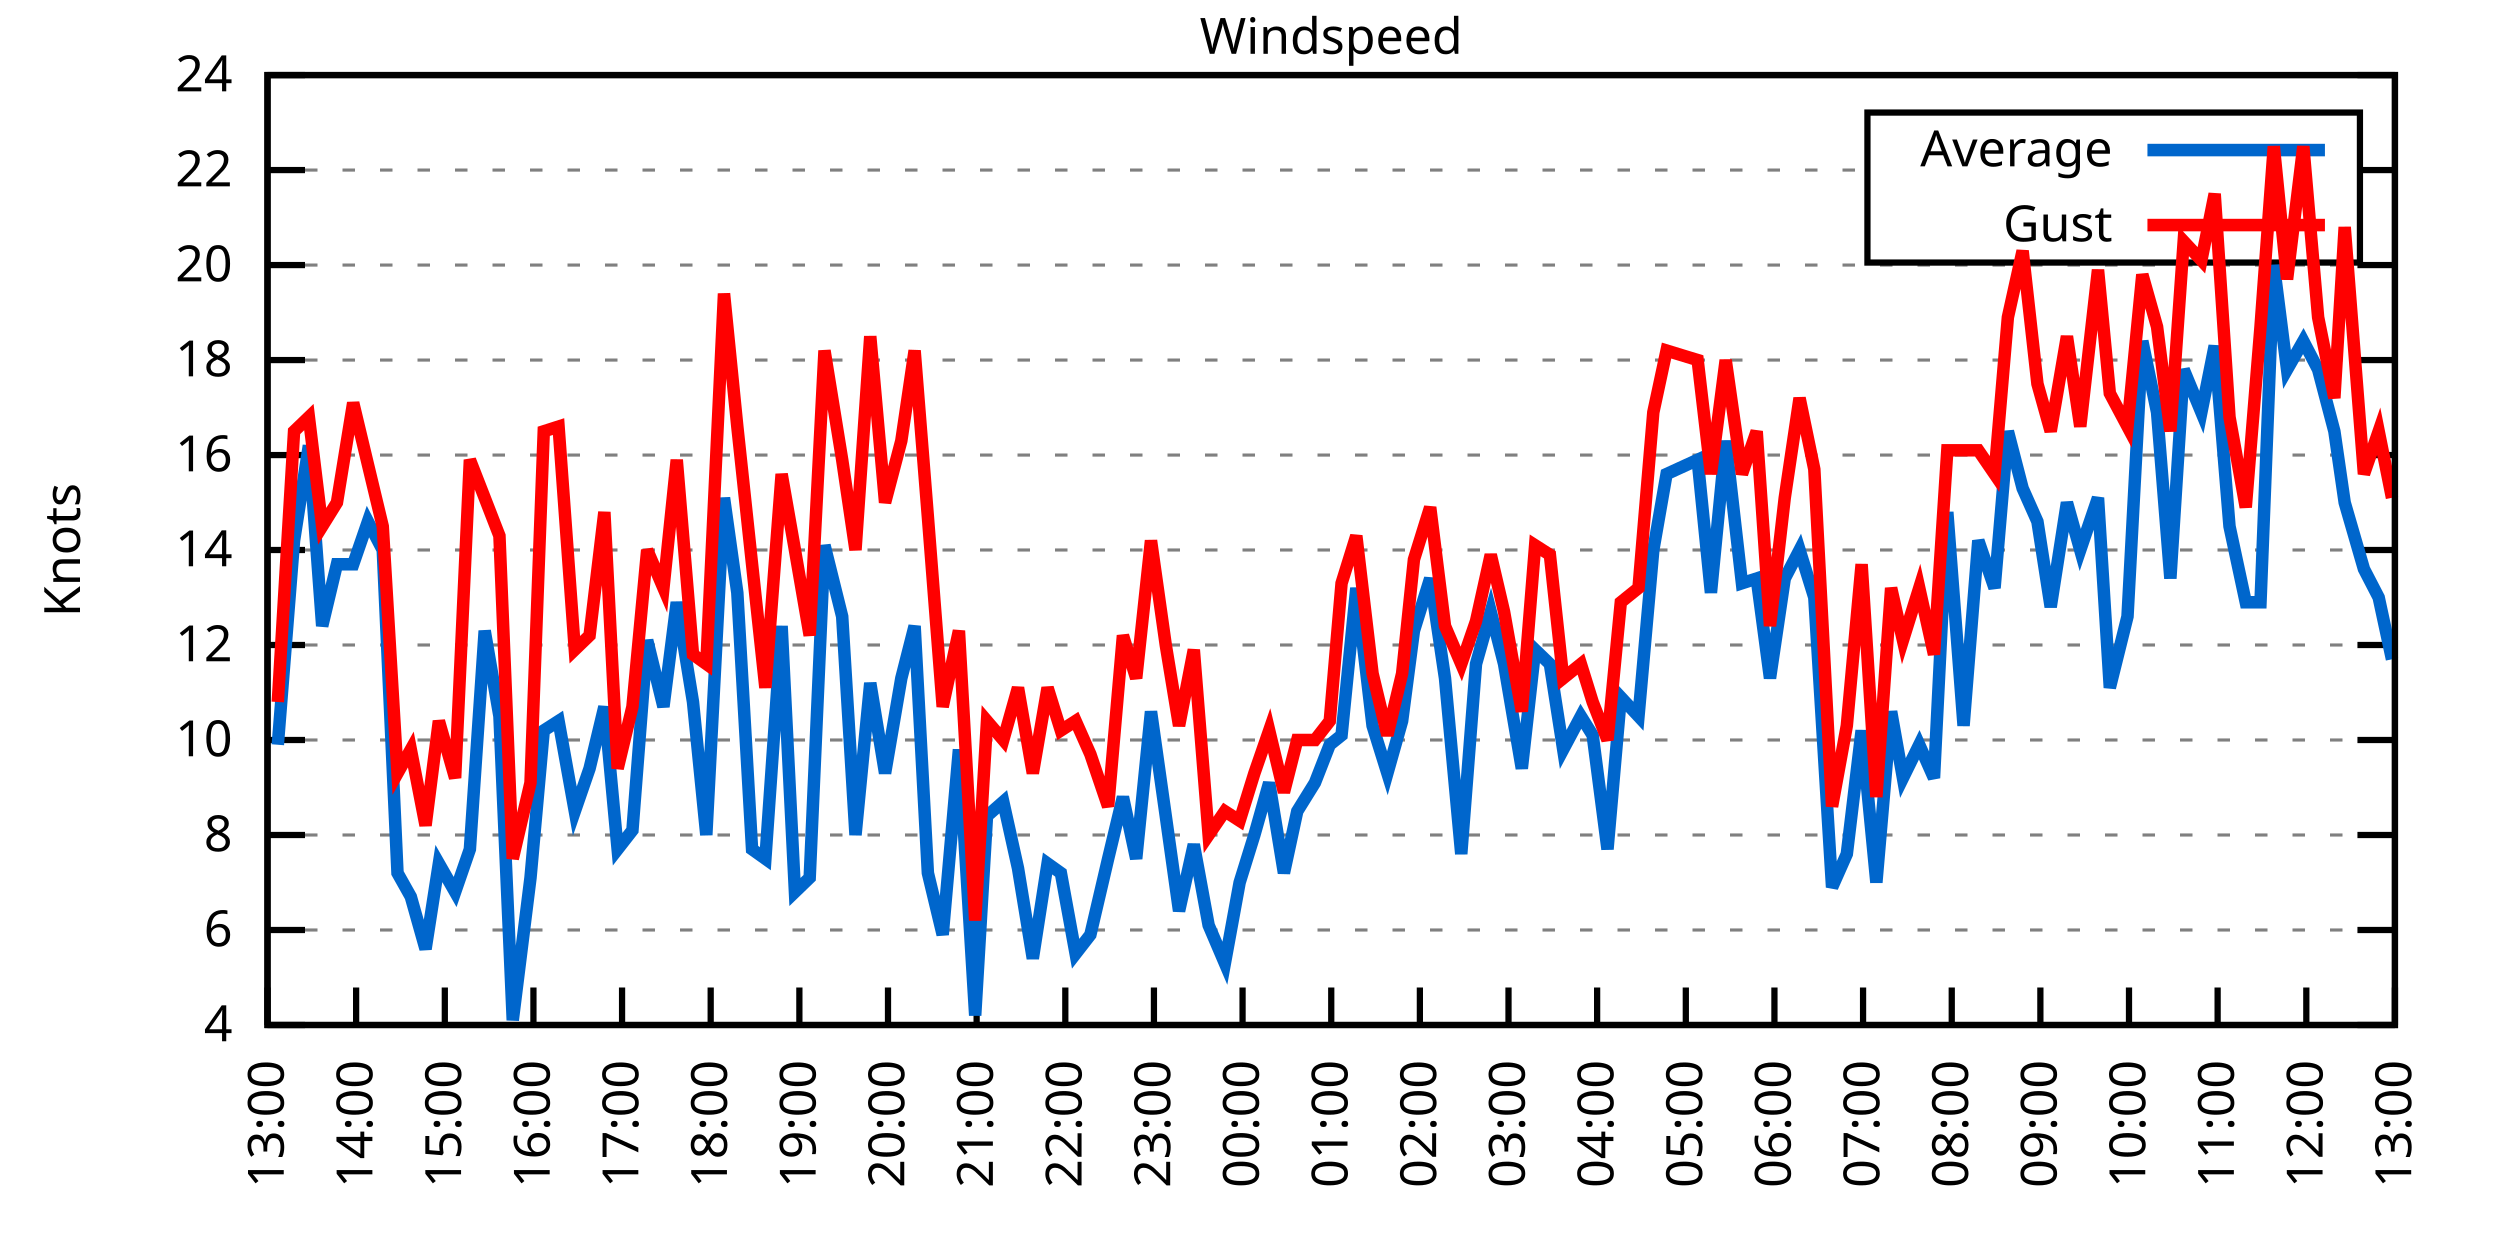
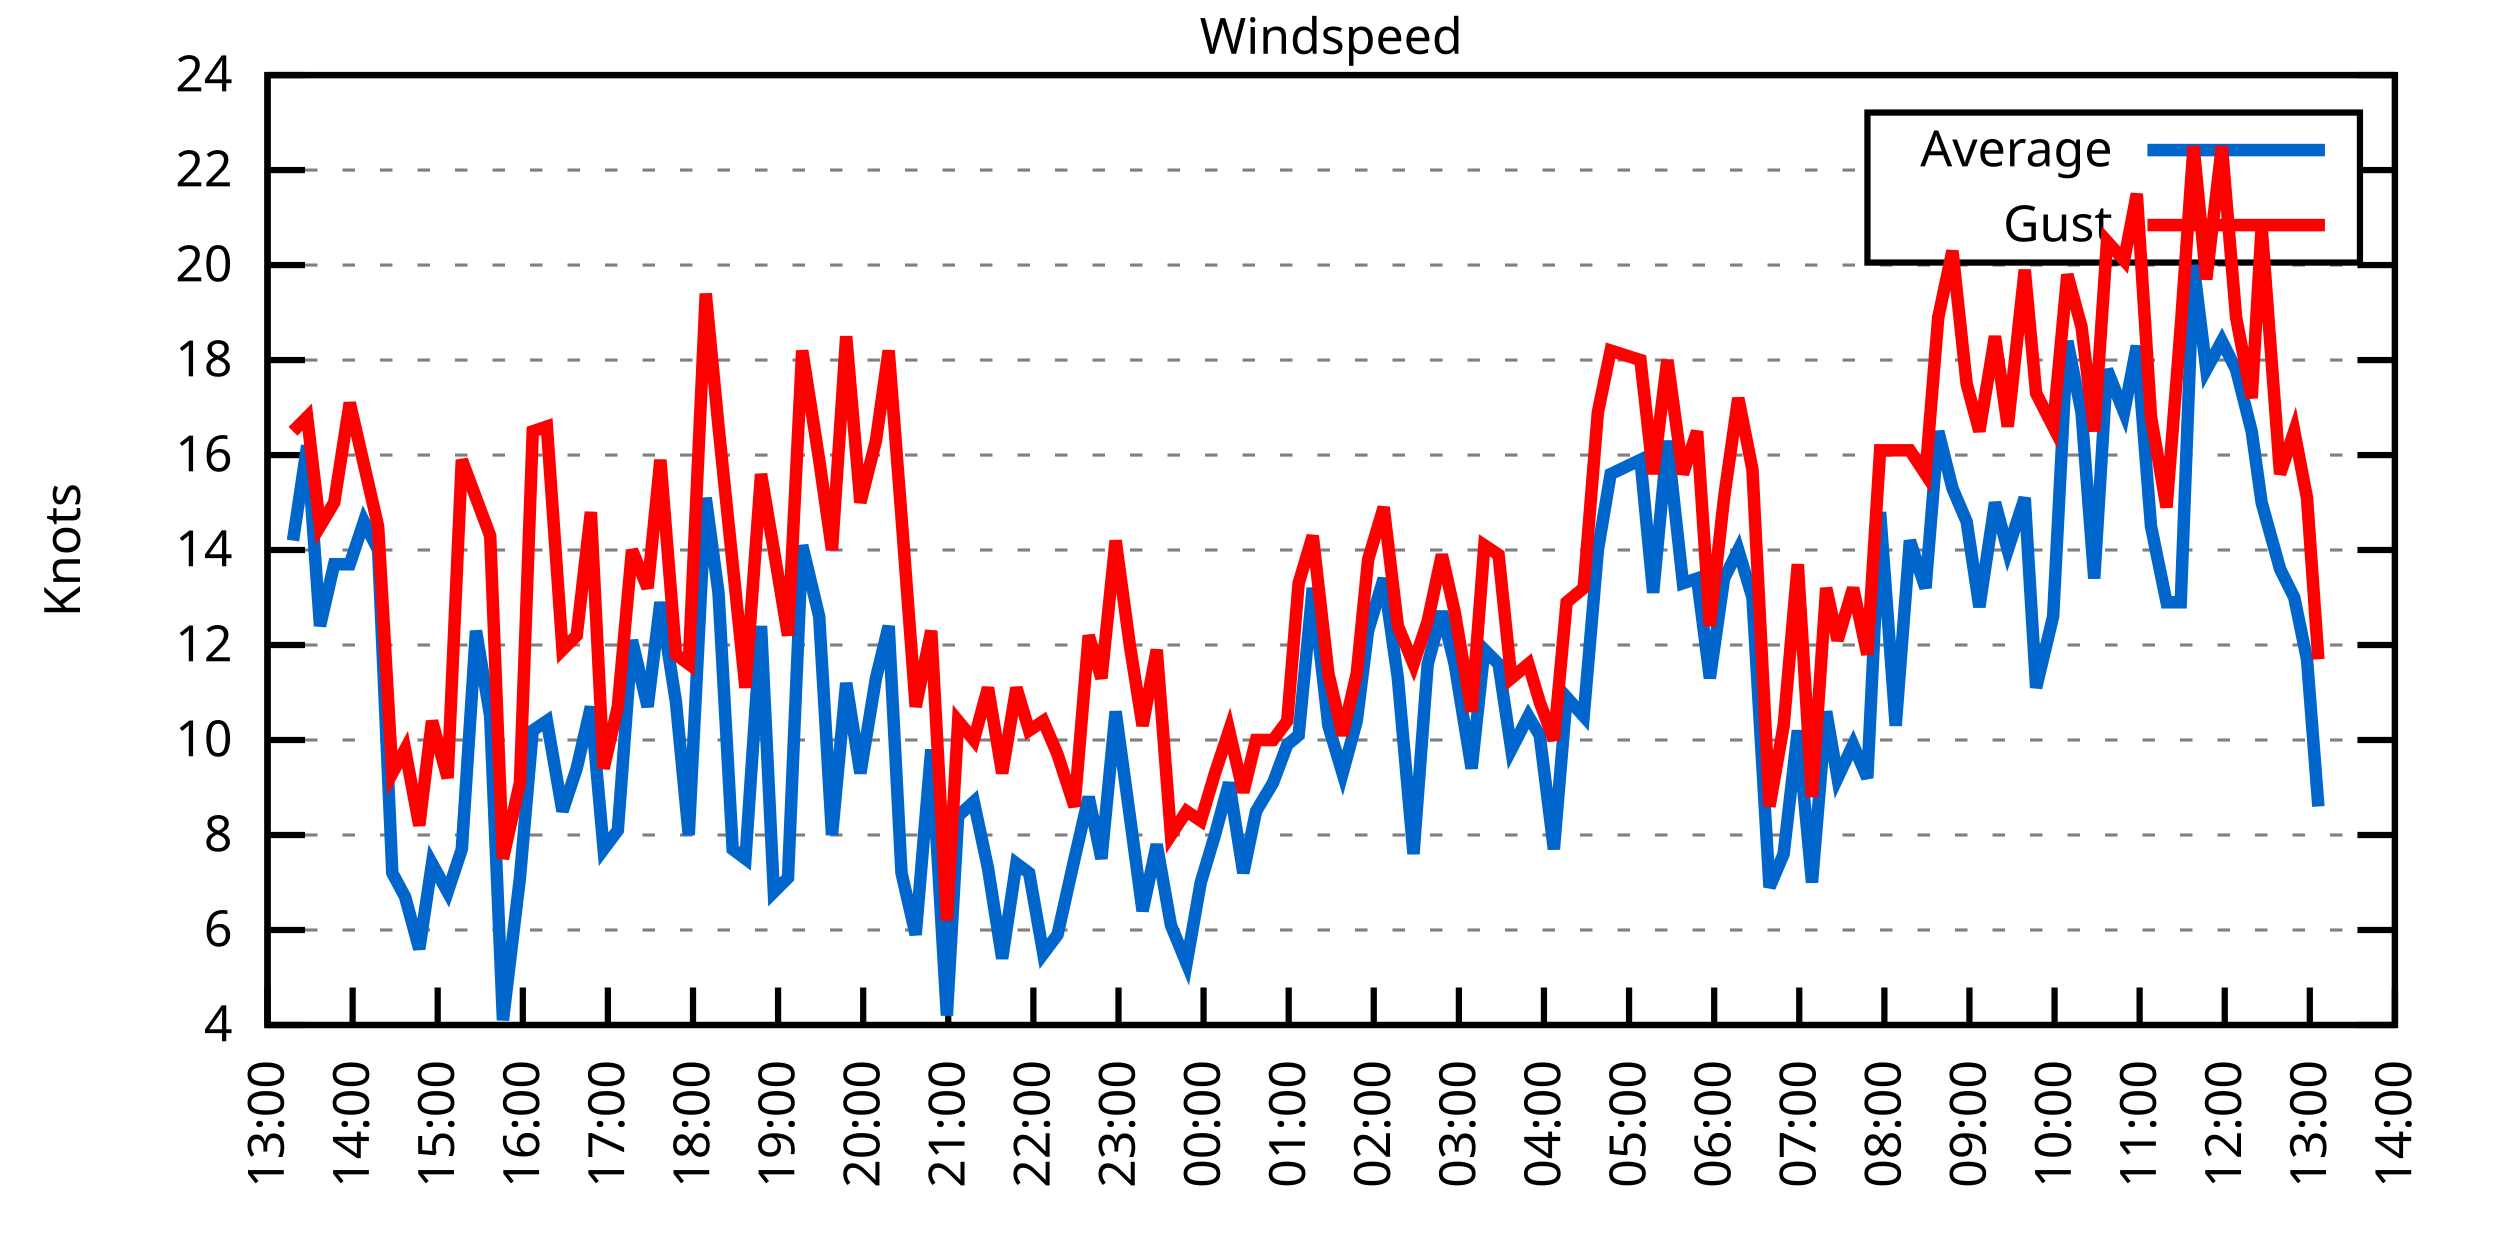
<svg xmlns="http://www.w3.org/2000/svg" xmlns:xlink="http://www.w3.org/1999/xlink" width="400" height="200" viewBox="0 0 400 200">
  <g id="gnuplot_canvas">
    <rect x="0" y="0" width="400" height="200" fill="none" />
    <defs>
      <circle id="gpDot" r="0.5" stroke-width="0.5" stroke="currentColor" />
      <path id="gpPt0" stroke-width="0.333" stroke="currentColor" d="M-1,0 h2 M0,-1 v2" />
      <path id="gpPt1" stroke-width="0.333" stroke="currentColor" d="M-1,-1 L1,1 M1,-1 L-1,1" />
      <path id="gpPt2" stroke-width="0.333" stroke="currentColor" d="M-1,0 L1,0 M0,-1 L0,1 M-1,-1 L1,1 M-1,1 L1,-1" />
      <rect id="gpPt3" stroke-width="0.333" stroke="currentColor" x="-1" y="-1" width="2" height="2" />
      <rect id="gpPt4" stroke-width="0.333" stroke="currentColor" fill="currentColor" x="-1" y="-1" width="2" height="2" />
      <circle id="gpPt5" stroke-width="0.333" stroke="currentColor" cx="0" cy="0" r="1" />
      <use xlink:href="#gpPt5" id="gpPt6" fill="currentColor" stroke="none" />
      <path id="gpPt7" stroke-width="0.333" stroke="currentColor" d="M0,-1.33 L-1.33,0.67 L1.33,0.67 z" />
      <use xlink:href="#gpPt7" id="gpPt8" fill="currentColor" stroke="none" />
      <use xlink:href="#gpPt7" id="gpPt9" stroke="currentColor" transform="rotate(180)" />
      <use xlink:href="#gpPt9" id="gpPt10" fill="currentColor" stroke="none" />
      <use xlink:href="#gpPt3" id="gpPt11" stroke="currentColor" transform="rotate(45)" />
      <use xlink:href="#gpPt11" id="gpPt12" fill="currentColor" stroke="none" />
      <path id="gpPt13" stroke-width="0.333" stroke="currentColor" d="M0,1.330 L1.265,0.411 L0.782,-1.067 L-0.782,-1.076 L-1.265,0.411 z" />
      <use xlink:href="#gpPt13" id="gpPt14" fill="currentColor" stroke="none" />
      <filter id="textbox" filterUnits="objectBoundingBox" x="0" y="0" height="1" width="1">
        <feFlood flood-color="white" flood-opacity="1" result="bgnd" />
        <feComposite in="SourceGraphic" in2="bgnd" operator="atop" />
      </filter>
      <filter id="greybox" filterUnits="objectBoundingBox" x="0" y="0" height="1" width="1">
        <feFlood flood-color="lightgrey" flood-opacity="1" result="grey" />
        <feComposite in="SourceGraphic" in2="grey" operator="atop" />
      </filter>
    </defs>
    <g fill="none" color="white" stroke="currentColor" stroke-width="1.00" stroke-linecap="butt" stroke-linejoin="miter">
</g>
    <g fill="none" color="black" stroke="currentColor" stroke-width="1.00" stroke-linecap="butt" stroke-linejoin="miter">
      <g stroke="none" shape-rendering="crispEdges">
        <polygon fill="rgb(255, 255, 255)" points="42.80,164.00 383.18,164.00 383.18,12.02 42.80,12.02 " />
      </g>
    </g>
    <g fill="none" color="black" stroke="currentColor" stroke-width="1.00" stroke-linecap="butt" stroke-linejoin="miter">
</g>
    <g fill="none" color="black" stroke="black" stroke-width="0.50" stroke-linecap="butt" stroke-linejoin="miter">
</g>
    <g fill="none" color="gray" stroke="currentColor" stroke-width="0.50" stroke-linecap="butt" stroke-linejoin="miter">
      <path stroke="gray" stroke-dasharray="2,4" class="gridline" d="M42.80,164.00 L383.19,164.00  " />
    </g>
    <g fill="none" color="gray" stroke="gray" stroke-width="1.00" stroke-linecap="butt" stroke-linejoin="miter">
</g>
    <g fill="none" color="black" stroke="currentColor" stroke-width="1.00" stroke-linecap="butt" stroke-linejoin="miter">
      <path stroke="black" d="M42.80,164.00 L48.80,164.00 M383.19,164.00 L377.19,164.00  " />
      <g transform="translate(37.20,166.60)" stroke="none" fill="black" font-family="Sans" font-size="8.00" text-anchor="end">
        <text>
          <tspan font-family="Sans"> 4</tspan>
        </text>
      </g>
    </g>
    <g fill="none" color="black" stroke="currentColor" stroke-width="1.00" stroke-linecap="butt" stroke-linejoin="miter">
</g>
    <g fill="none" color="black" stroke="black" stroke-width="0.50" stroke-linecap="butt" stroke-linejoin="miter">
</g>
    <g fill="none" color="gray" stroke="currentColor" stroke-width="0.50" stroke-linecap="butt" stroke-linejoin="miter">
      <path stroke="gray" stroke-dasharray="2,4" class="gridline" d="M42.80,148.80 L383.19,148.80  " />
    </g>
    <g fill="none" color="gray" stroke="gray" stroke-width="1.00" stroke-linecap="butt" stroke-linejoin="miter">
</g>
    <g fill="none" color="black" stroke="currentColor" stroke-width="1.00" stroke-linecap="butt" stroke-linejoin="miter">
      <path stroke="black" d="M42.80,148.80 L48.80,148.80 M383.19,148.80 L377.19,148.80  " />
      <g transform="translate(37.20,151.40)" stroke="none" fill="black" font-family="Sans" font-size="8.00" text-anchor="end">
        <text>
          <tspan font-family="Sans"> 6</tspan>
        </text>
      </g>
    </g>
    <g fill="none" color="black" stroke="currentColor" stroke-width="1.00" stroke-linecap="butt" stroke-linejoin="miter">
</g>
    <g fill="none" color="black" stroke="black" stroke-width="0.50" stroke-linecap="butt" stroke-linejoin="miter">
</g>
    <g fill="none" color="gray" stroke="currentColor" stroke-width="0.50" stroke-linecap="butt" stroke-linejoin="miter">
      <path stroke="gray" stroke-dasharray="2,4" class="gridline" d="M42.80,133.60 L383.19,133.60  " />
    </g>
    <g fill="none" color="gray" stroke="gray" stroke-width="1.00" stroke-linecap="butt" stroke-linejoin="miter">
</g>
    <g fill="none" color="black" stroke="currentColor" stroke-width="1.00" stroke-linecap="butt" stroke-linejoin="miter">
      <path stroke="black" d="M42.80,133.60 L48.80,133.60 M383.19,133.60 L377.19,133.60  " />
      <g transform="translate(37.20,136.20)" stroke="none" fill="black" font-family="Sans" font-size="8.00" text-anchor="end">
        <text>
          <tspan font-family="Sans"> 8</tspan>
        </text>
      </g>
    </g>
    <g fill="none" color="black" stroke="currentColor" stroke-width="1.00" stroke-linecap="butt" stroke-linejoin="miter">
</g>
    <g fill="none" color="black" stroke="black" stroke-width="0.50" stroke-linecap="butt" stroke-linejoin="miter">
</g>
    <g fill="none" color="gray" stroke="currentColor" stroke-width="0.50" stroke-linecap="butt" stroke-linejoin="miter">
      <path stroke="gray" stroke-dasharray="2,4" class="gridline" d="M42.80,118.40 L383.19,118.40  " />
    </g>
    <g fill="none" color="gray" stroke="gray" stroke-width="1.00" stroke-linecap="butt" stroke-linejoin="miter">
</g>
    <g fill="none" color="black" stroke="currentColor" stroke-width="1.00" stroke-linecap="butt" stroke-linejoin="miter">
      <path stroke="black" d="M42.80,118.40 L48.80,118.40 M383.19,118.40 L377.19,118.40  " />
      <g transform="translate(37.20,121.00)" stroke="none" fill="black" font-family="Sans" font-size="8.00" text-anchor="end">
        <text>
          <tspan font-family="Sans"> 10</tspan>
        </text>
      </g>
    </g>
    <g fill="none" color="black" stroke="currentColor" stroke-width="1.00" stroke-linecap="butt" stroke-linejoin="miter">
</g>
    <g fill="none" color="black" stroke="black" stroke-width="0.50" stroke-linecap="butt" stroke-linejoin="miter">
</g>
    <g fill="none" color="gray" stroke="currentColor" stroke-width="0.50" stroke-linecap="butt" stroke-linejoin="miter">
      <path stroke="gray" stroke-dasharray="2,4" class="gridline" d="M42.80,103.20 L383.19,103.20  " />
    </g>
    <g fill="none" color="gray" stroke="gray" stroke-width="1.00" stroke-linecap="butt" stroke-linejoin="miter">
</g>
    <g fill="none" color="black" stroke="currentColor" stroke-width="1.00" stroke-linecap="butt" stroke-linejoin="miter">
      <path stroke="black" d="M42.80,103.20 L48.80,103.20 M383.19,103.20 L377.19,103.20  " />
      <g transform="translate(37.20,105.80)" stroke="none" fill="black" font-family="Sans" font-size="8.00" text-anchor="end">
        <text>
          <tspan font-family="Sans"> 12</tspan>
        </text>
      </g>
    </g>
    <g fill="none" color="black" stroke="currentColor" stroke-width="1.00" stroke-linecap="butt" stroke-linejoin="miter">
</g>
    <g fill="none" color="black" stroke="black" stroke-width="0.50" stroke-linecap="butt" stroke-linejoin="miter">
</g>
    <g fill="none" color="gray" stroke="currentColor" stroke-width="0.50" stroke-linecap="butt" stroke-linejoin="miter">
      <path stroke="gray" stroke-dasharray="2,4" class="gridline" d="M42.80,88.00 L383.19,88.00  " />
    </g>
    <g fill="none" color="gray" stroke="gray" stroke-width="1.00" stroke-linecap="butt" stroke-linejoin="miter">
</g>
    <g fill="none" color="black" stroke="currentColor" stroke-width="1.00" stroke-linecap="butt" stroke-linejoin="miter">
      <path stroke="black" d="M42.80,88.00 L48.80,88.00 M383.19,88.00 L377.19,88.00  " />
      <g transform="translate(37.20,90.60)" stroke="none" fill="black" font-family="Sans" font-size="8.00" text-anchor="end">
        <text>
          <tspan font-family="Sans"> 14</tspan>
        </text>
      </g>
    </g>
    <g fill="none" color="black" stroke="currentColor" stroke-width="1.00" stroke-linecap="butt" stroke-linejoin="miter">
</g>
    <g fill="none" color="black" stroke="black" stroke-width="0.50" stroke-linecap="butt" stroke-linejoin="miter">
</g>
    <g fill="none" color="gray" stroke="currentColor" stroke-width="0.50" stroke-linecap="butt" stroke-linejoin="miter">
      <path stroke="gray" stroke-dasharray="2,4" class="gridline" d="M42.80,72.81 L383.19,72.81  " />
    </g>
    <g fill="none" color="gray" stroke="gray" stroke-width="1.00" stroke-linecap="butt" stroke-linejoin="miter">
</g>
    <g fill="none" color="black" stroke="currentColor" stroke-width="1.00" stroke-linecap="butt" stroke-linejoin="miter">
      <path stroke="black" d="M42.80,72.81 L48.80,72.81 M383.19,72.81 L377.19,72.81  " />
      <g transform="translate(37.20,75.41)" stroke="none" fill="black" font-family="Sans" font-size="8.00" text-anchor="end">
        <text>
          <tspan font-family="Sans"> 16</tspan>
        </text>
      </g>
    </g>
    <g fill="none" color="black" stroke="currentColor" stroke-width="1.00" stroke-linecap="butt" stroke-linejoin="miter">
</g>
    <g fill="none" color="black" stroke="black" stroke-width="0.50" stroke-linecap="butt" stroke-linejoin="miter">
</g>
    <g fill="none" color="gray" stroke="currentColor" stroke-width="0.50" stroke-linecap="butt" stroke-linejoin="miter">
      <path stroke="gray" stroke-dasharray="2,4" class="gridline" d="M42.80,57.61 L383.19,57.61  " />
    </g>
    <g fill="none" color="gray" stroke="gray" stroke-width="1.00" stroke-linecap="butt" stroke-linejoin="miter">
</g>
    <g fill="none" color="black" stroke="currentColor" stroke-width="1.00" stroke-linecap="butt" stroke-linejoin="miter">
      <path stroke="black" d="M42.80,57.61 L48.80,57.61 M383.19,57.61 L377.19,57.61  " />
      <g transform="translate(37.20,60.21)" stroke="none" fill="black" font-family="Sans" font-size="8.00" text-anchor="end">
        <text>
          <tspan font-family="Sans"> 18</tspan>
        </text>
      </g>
    </g>
    <g fill="none" color="black" stroke="currentColor" stroke-width="1.00" stroke-linecap="butt" stroke-linejoin="miter">
</g>
    <g fill="none" color="black" stroke="black" stroke-width="0.50" stroke-linecap="butt" stroke-linejoin="miter">
</g>
    <g fill="none" color="gray" stroke="currentColor" stroke-width="0.50" stroke-linecap="butt" stroke-linejoin="miter">
      <path stroke="gray" stroke-dasharray="2,4" class="gridline" d="M42.80,42.41 L383.19,42.41  " />
    </g>
    <g fill="none" color="gray" stroke="gray" stroke-width="1.00" stroke-linecap="butt" stroke-linejoin="miter">
</g>
    <g fill="none" color="black" stroke="currentColor" stroke-width="1.00" stroke-linecap="butt" stroke-linejoin="miter">
      <path stroke="black" d="M42.80,42.41 L48.80,42.41 M383.19,42.41 L377.19,42.41  " />
      <g transform="translate(37.20,45.01)" stroke="none" fill="black" font-family="Sans" font-size="8.00" text-anchor="end">
        <text>
          <tspan font-family="Sans"> 20</tspan>
        </text>
      </g>
    </g>
    <g fill="none" color="black" stroke="currentColor" stroke-width="1.00" stroke-linecap="butt" stroke-linejoin="miter">
</g>
    <g fill="none" color="black" stroke="black" stroke-width="0.50" stroke-linecap="butt" stroke-linejoin="miter">
</g>
    <g fill="none" color="gray" stroke="currentColor" stroke-width="0.50" stroke-linecap="butt" stroke-linejoin="miter">
      <path stroke="gray" stroke-dasharray="2,4" class="gridline" d="M42.80,27.21 L298.79,27.21 M377.59,27.21 L383.19,27.21  " />
    </g>
    <g fill="none" color="gray" stroke="gray" stroke-width="1.00" stroke-linecap="butt" stroke-linejoin="miter">
</g>
    <g fill="none" color="black" stroke="currentColor" stroke-width="1.00" stroke-linecap="butt" stroke-linejoin="miter">
      <path stroke="black" d="M42.80,27.21 L48.80,27.21 M383.19,27.21 L377.19,27.21  " />
      <g transform="translate(37.20,29.81)" stroke="none" fill="black" font-family="Sans" font-size="8.00" text-anchor="end">
        <text>
          <tspan font-family="Sans"> 22</tspan>
        </text>
      </g>
    </g>
    <g fill="none" color="black" stroke="currentColor" stroke-width="1.00" stroke-linecap="butt" stroke-linejoin="miter">
</g>
    <g fill="none" color="black" stroke="black" stroke-width="0.50" stroke-linecap="butt" stroke-linejoin="miter">
</g>
    <g fill="none" color="gray" stroke="currentColor" stroke-width="0.50" stroke-linecap="butt" stroke-linejoin="miter">
      <path stroke="gray" stroke-dasharray="2,4" class="gridline" d="M42.80,12.01 L383.19,12.01  " />
    </g>
    <g fill="none" color="gray" stroke="gray" stroke-width="1.00" stroke-linecap="butt" stroke-linejoin="miter">
</g>
    <g fill="none" color="black" stroke="currentColor" stroke-width="1.00" stroke-linecap="butt" stroke-linejoin="miter">
      <path stroke="black" d="M42.80,12.01 L48.80,12.01 M383.19,12.01 L377.19,12.01  " />
      <g transform="translate(37.20,14.61)" stroke="none" fill="black" font-family="Sans" font-size="8.00" text-anchor="end">
        <text>
          <tspan font-family="Sans"> 24</tspan>
        </text>
      </g>
    </g>
    <g fill="none" color="black" stroke="currentColor" stroke-width="1.00" stroke-linecap="butt" stroke-linejoin="miter">
      <path stroke="black" d="M42.80,164.00 L42.80,158.00  " />
      <g transform="translate(45.40,169.60) rotate(270.00)" stroke="none" fill="black" font-family="Sans" font-size="8.00" text-anchor="end">
        <text>
          <tspan font-family="Sans">13:00</tspan>
        </text>
      </g>
    </g>
    <g fill="none" color="black" stroke="currentColor" stroke-width="1.00" stroke-linecap="butt" stroke-linejoin="miter">
-       <path stroke="black" d="M56.98,164.00 L56.98,158.00  " />
-       <g transform="translate(59.58,169.60) rotate(270.00)" stroke="none" fill="black" font-family="Sans" font-size="8.00" text-anchor="end">
+       <path stroke="black" d="M56.42,164.00 L56.42,158.00  " />
+       <g transform="translate(59.02,169.60) rotate(270.00)" stroke="none" fill="black" font-family="Sans" font-size="8.00" text-anchor="end">
        <text>
          <tspan font-family="Sans">14:00</tspan>
        </text>
      </g>
    </g>
    <g fill="none" color="black" stroke="currentColor" stroke-width="1.00" stroke-linecap="butt" stroke-linejoin="miter">
-       <path stroke="black" d="M71.17,164.00 L71.17,158.00  " />
-       <g transform="translate(73.77,169.60) rotate(270.00)" stroke="none" fill="black" font-family="Sans" font-size="8.00" text-anchor="end">
+       <path stroke="black" d="M70.03,164.00 L70.03,158.00  " />
+       <g transform="translate(72.63,169.60) rotate(270.00)" stroke="none" fill="black" font-family="Sans" font-size="8.00" text-anchor="end">
        <text>
          <tspan font-family="Sans">15:00</tspan>
        </text>
      </g>
    </g>
    <g fill="none" color="black" stroke="currentColor" stroke-width="1.00" stroke-linecap="butt" stroke-linejoin="miter">
-       <path stroke="black" d="M85.35,164.00 L85.35,158.00  " />
-       <g transform="translate(87.95,169.60) rotate(270.00)" stroke="none" fill="black" font-family="Sans" font-size="8.00" text-anchor="end">
+       <path stroke="black" d="M83.65,164.00 L83.65,158.00  " />
+       <g transform="translate(86.25,169.60) rotate(270.00)" stroke="none" fill="black" font-family="Sans" font-size="8.00" text-anchor="end">
        <text>
          <tspan font-family="Sans">16:00</tspan>
        </text>
      </g>
    </g>
    <g fill="none" color="black" stroke="currentColor" stroke-width="1.00" stroke-linecap="butt" stroke-linejoin="miter">
-       <path stroke="black" d="M99.53,164.00 L99.53,158.00  " />
-       <g transform="translate(102.13,169.60) rotate(270.00)" stroke="none" fill="black" font-family="Sans" font-size="8.00" text-anchor="end">
+       <path stroke="black" d="M97.26,164.00 L97.26,158.00  " />
+       <g transform="translate(99.86,169.60) rotate(270.00)" stroke="none" fill="black" font-family="Sans" font-size="8.00" text-anchor="end">
        <text>
          <tspan font-family="Sans">17:00</tspan>
        </text>
      </g>
    </g>
    <g fill="none" color="black" stroke="currentColor" stroke-width="1.00" stroke-linecap="butt" stroke-linejoin="miter">
-       <path stroke="black" d="M113.71,164.00 L113.71,158.00  " />
-       <g transform="translate(116.31,169.60) rotate(270.00)" stroke="none" fill="black" font-family="Sans" font-size="8.00" text-anchor="end">
+       <path stroke="black" d="M110.88,164.00 L110.88,158.00  " />
+       <g transform="translate(113.48,169.60) rotate(270.00)" stroke="none" fill="black" font-family="Sans" font-size="8.00" text-anchor="end">
        <text>
          <tspan font-family="Sans">18:00</tspan>
        </text>
      </g>
    </g>
    <g fill="none" color="black" stroke="currentColor" stroke-width="1.00" stroke-linecap="butt" stroke-linejoin="miter">
-       <path stroke="black" d="M127.90,164.00 L127.90,158.00  " />
-       <g transform="translate(130.50,169.60) rotate(270.00)" stroke="none" fill="black" font-family="Sans" font-size="8.00" text-anchor="end">
+       <path stroke="black" d="M124.49,164.00 L124.49,158.00  " />
+       <g transform="translate(127.09,169.60) rotate(270.00)" stroke="none" fill="black" font-family="Sans" font-size="8.00" text-anchor="end">
        <text>
          <tspan font-family="Sans">19:00</tspan>
        </text>
      </g>
    </g>
    <g fill="none" color="black" stroke="currentColor" stroke-width="1.00" stroke-linecap="butt" stroke-linejoin="miter">
-       <path stroke="black" d="M142.08,164.00 L142.08,158.00  " />
-       <g transform="translate(144.68,169.60) rotate(270.00)" stroke="none" fill="black" font-family="Sans" font-size="8.00" text-anchor="end">
+       <path stroke="black" d="M138.11,164.00 L138.11,158.00  " />
+       <g transform="translate(140.71,169.60) rotate(270.00)" stroke="none" fill="black" font-family="Sans" font-size="8.00" text-anchor="end">
        <text>
          <tspan font-family="Sans">20:00</tspan>
        </text>
      </g>
    </g>
    <g fill="none" color="black" stroke="currentColor" stroke-width="1.00" stroke-linecap="butt" stroke-linejoin="miter">
-       <path stroke="black" d="M156.26,164.00 L156.26,158.00  " />
-       <g transform="translate(158.86,169.60) rotate(270.00)" stroke="none" fill="black" font-family="Sans" font-size="8.00" text-anchor="end">
+       <path stroke="black" d="M151.72,164.00 L151.72,158.00  " />
+       <g transform="translate(154.32,169.60) rotate(270.00)" stroke="none" fill="black" font-family="Sans" font-size="8.00" text-anchor="end">
        <text>
          <tspan font-family="Sans">21:00</tspan>
        </text>
      </g>
    </g>
    <g fill="none" color="black" stroke="currentColor" stroke-width="1.00" stroke-linecap="butt" stroke-linejoin="miter">
-       <path stroke="black" d="M170.45,164.00 L170.45,158.00  " />
-       <g transform="translate(173.05,169.60) rotate(270.00)" stroke="none" fill="black" font-family="Sans" font-size="8.00" text-anchor="end">
+       <path stroke="black" d="M165.34,164.00 L165.34,158.00  " />
+       <g transform="translate(167.94,169.60) rotate(270.00)" stroke="none" fill="black" font-family="Sans" font-size="8.00" text-anchor="end">
        <text>
          <tspan font-family="Sans">22:00</tspan>
        </text>
      </g>
    </g>
    <g fill="none" color="black" stroke="currentColor" stroke-width="1.00" stroke-linecap="butt" stroke-linejoin="miter">
-       <path stroke="black" d="M184.63,164.00 L184.63,158.00  " />
-       <g transform="translate(187.23,169.60) rotate(270.00)" stroke="none" fill="black" font-family="Sans" font-size="8.00" text-anchor="end">
+       <path stroke="black" d="M178.96,164.00 L178.96,158.00  " />
+       <g transform="translate(181.56,169.60) rotate(270.00)" stroke="none" fill="black" font-family="Sans" font-size="8.00" text-anchor="end">
        <text>
          <tspan font-family="Sans">23:00</tspan>
        </text>
      </g>
    </g>
    <g fill="none" color="black" stroke="currentColor" stroke-width="1.00" stroke-linecap="butt" stroke-linejoin="miter">
-       <path stroke="black" d="M198.81,164.00 L198.81,158.00  " />
-       <g transform="translate(201.41,169.60) rotate(270.00)" stroke="none" fill="black" font-family="Sans" font-size="8.00" text-anchor="end">
+       <path stroke="black" d="M192.57,164.00 L192.57,158.00  " />
+       <g transform="translate(195.17,169.60) rotate(270.00)" stroke="none" fill="black" font-family="Sans" font-size="8.00" text-anchor="end">
        <text>
          <tspan font-family="Sans">00:00</tspan>
        </text>
      </g>
    </g>
    <g fill="none" color="black" stroke="currentColor" stroke-width="1.00" stroke-linecap="butt" stroke-linejoin="miter">
-       <path stroke="black" d="M213.00,164.00 L213.00,158.00  " />
-       <g transform="translate(215.60,169.60) rotate(270.00)" stroke="none" fill="black" font-family="Sans" font-size="8.00" text-anchor="end">
+       <path stroke="black" d="M206.19,164.00 L206.19,158.00  " />
+       <g transform="translate(208.79,169.60) rotate(270.00)" stroke="none" fill="black" font-family="Sans" font-size="8.00" text-anchor="end">
        <text>
          <tspan font-family="Sans">01:00</tspan>
        </text>
      </g>
    </g>
    <g fill="none" color="black" stroke="currentColor" stroke-width="1.00" stroke-linecap="butt" stroke-linejoin="miter">
-       <path stroke="black" d="M227.18,164.00 L227.18,158.00  " />
-       <g transform="translate(229.78,169.60) rotate(270.00)" stroke="none" fill="black" font-family="Sans" font-size="8.00" text-anchor="end">
+       <path stroke="black" d="M219.80,164.00 L219.80,158.00  " />
+       <g transform="translate(222.40,169.60) rotate(270.00)" stroke="none" fill="black" font-family="Sans" font-size="8.00" text-anchor="end">
        <text>
          <tspan font-family="Sans">02:00</tspan>
        </text>
      </g>
    </g>
    <g fill="none" color="black" stroke="currentColor" stroke-width="1.00" stroke-linecap="butt" stroke-linejoin="miter">
-       <path stroke="black" d="M241.36,164.00 L241.36,158.00  " />
-       <g transform="translate(243.96,169.60) rotate(270.00)" stroke="none" fill="black" font-family="Sans" font-size="8.00" text-anchor="end">
+       <path stroke="black" d="M233.42,164.00 L233.42,158.00  " />
+       <g transform="translate(236.02,169.60) rotate(270.00)" stroke="none" fill="black" font-family="Sans" font-size="8.00" text-anchor="end">
        <text>
          <tspan font-family="Sans">03:00</tspan>
        </text>
      </g>
    </g>
    <g fill="none" color="black" stroke="currentColor" stroke-width="1.00" stroke-linecap="butt" stroke-linejoin="miter">
-       <path stroke="black" d="M255.54,164.00 L255.54,158.00  " />
-       <g transform="translate(258.14,169.60) rotate(270.00)" stroke="none" fill="black" font-family="Sans" font-size="8.00" text-anchor="end">
+       <path stroke="black" d="M247.03,164.00 L247.03,158.00  " />
+       <g transform="translate(249.63,169.60) rotate(270.00)" stroke="none" fill="black" font-family="Sans" font-size="8.00" text-anchor="end">
        <text>
          <tspan font-family="Sans">04:00</tspan>
        </text>
      </g>
    </g>
    <g fill="none" color="black" stroke="currentColor" stroke-width="1.00" stroke-linecap="butt" stroke-linejoin="miter">
-       <path stroke="black" d="M269.73,164.00 L269.73,158.00  " />
-       <g transform="translate(272.33,169.60) rotate(270.00)" stroke="none" fill="black" font-family="Sans" font-size="8.00" text-anchor="end">
+       <path stroke="black" d="M260.65,164.00 L260.65,158.00  " />
+       <g transform="translate(263.25,169.60) rotate(270.00)" stroke="none" fill="black" font-family="Sans" font-size="8.00" text-anchor="end">
        <text>
          <tspan font-family="Sans">05:00</tspan>
        </text>
      </g>
    </g>
    <g fill="none" color="black" stroke="currentColor" stroke-width="1.00" stroke-linecap="butt" stroke-linejoin="miter">
-       <path stroke="black" d="M283.91,164.00 L283.91,158.00  " />
-       <g transform="translate(286.51,169.60) rotate(270.00)" stroke="none" fill="black" font-family="Sans" font-size="8.00" text-anchor="end">
+       <path stroke="black" d="M274.27,164.00 L274.27,158.00  " />
+       <g transform="translate(276.87,169.60) rotate(270.00)" stroke="none" fill="black" font-family="Sans" font-size="8.00" text-anchor="end">
        <text>
          <tspan font-family="Sans">06:00</tspan>
        </text>
      </g>
    </g>
    <g fill="none" color="black" stroke="currentColor" stroke-width="1.00" stroke-linecap="butt" stroke-linejoin="miter">
-       <path stroke="black" d="M298.09,164.00 L298.09,158.00  " />
-       <g transform="translate(300.69,169.60) rotate(270.00)" stroke="none" fill="black" font-family="Sans" font-size="8.00" text-anchor="end">
+       <path stroke="black" d="M287.88,164.00 L287.88,158.00  " />
+       <g transform="translate(290.48,169.60) rotate(270.00)" stroke="none" fill="black" font-family="Sans" font-size="8.00" text-anchor="end">
        <text>
          <tspan font-family="Sans">07:00</tspan>
        </text>
      </g>
    </g>
    <g fill="none" color="black" stroke="currentColor" stroke-width="1.00" stroke-linecap="butt" stroke-linejoin="miter">
-       <path stroke="black" d="M312.28,164.00 L312.28,158.00  " />
-       <g transform="translate(314.88,169.60) rotate(270.00)" stroke="none" fill="black" font-family="Sans" font-size="8.00" text-anchor="end">
+       <path stroke="black" d="M301.50,164.00 L301.50,158.00  " />
+       <g transform="translate(304.10,169.60) rotate(270.00)" stroke="none" fill="black" font-family="Sans" font-size="8.00" text-anchor="end">
        <text>
          <tspan font-family="Sans">08:00</tspan>
        </text>
      </g>
    </g>
    <g fill="none" color="black" stroke="currentColor" stroke-width="1.00" stroke-linecap="butt" stroke-linejoin="miter">
-       <path stroke="black" d="M326.46,164.00 L326.46,158.00  " />
-       <g transform="translate(329.06,169.60) rotate(270.00)" stroke="none" fill="black" font-family="Sans" font-size="8.00" text-anchor="end">
+       <path stroke="black" d="M315.11,164.00 L315.11,158.00  " />
+       <g transform="translate(317.71,169.60) rotate(270.00)" stroke="none" fill="black" font-family="Sans" font-size="8.00" text-anchor="end">
        <text>
          <tspan font-family="Sans">09:00</tspan>
        </text>
      </g>
    </g>
    <g fill="none" color="black" stroke="currentColor" stroke-width="1.00" stroke-linecap="butt" stroke-linejoin="miter">
-       <path stroke="black" d="M340.64,164.00 L340.64,158.00  " />
-       <g transform="translate(343.24,169.60) rotate(270.00)" stroke="none" fill="black" font-family="Sans" font-size="8.00" text-anchor="end">
+       <path stroke="black" d="M328.73,164.00 L328.73,158.00  " />
+       <g transform="translate(331.33,169.60) rotate(270.00)" stroke="none" fill="black" font-family="Sans" font-size="8.00" text-anchor="end">
        <text>
          <tspan font-family="Sans">10:00</tspan>
        </text>
      </g>
    </g>
    <g fill="none" color="black" stroke="currentColor" stroke-width="1.00" stroke-linecap="butt" stroke-linejoin="miter">
-       <path stroke="black" d="M354.82,164.00 L354.82,158.00  " />
-       <g transform="translate(357.42,169.60) rotate(270.00)" stroke="none" fill="black" font-family="Sans" font-size="8.00" text-anchor="end">
+       <path stroke="black" d="M342.34,164.00 L342.34,158.00  " />
+       <g transform="translate(344.94,169.60) rotate(270.00)" stroke="none" fill="black" font-family="Sans" font-size="8.00" text-anchor="end">
        <text>
          <tspan font-family="Sans">11:00</tspan>
        </text>
      </g>
    </g>
    <g fill="none" color="black" stroke="currentColor" stroke-width="1.00" stroke-linecap="butt" stroke-linejoin="miter">
-       <path stroke="black" d="M369.01,164.00 L369.01,158.00  " />
-       <g transform="translate(371.61,169.60) rotate(270.00)" stroke="none" fill="black" font-family="Sans" font-size="8.00" text-anchor="end">
+       <path stroke="black" d="M355.96,164.00 L355.96,158.00  " />
+       <g transform="translate(358.56,169.60) rotate(270.00)" stroke="none" fill="black" font-family="Sans" font-size="8.00" text-anchor="end">
        <text>
          <tspan font-family="Sans">12:00</tspan>
+         </text>
+       </g>
+     </g>
+     <g fill="none" color="black" stroke="currentColor" stroke-width="1.00" stroke-linecap="butt" stroke-linejoin="miter">
+       <path stroke="black" d="M369.57,164.00 L369.57,158.00  " />
+       <g transform="translate(372.17,169.60) rotate(270.00)" stroke="none" fill="black" font-family="Sans" font-size="8.00" text-anchor="end">
+         <text>
+           <tspan font-family="Sans">13:00</tspan>
        </text>
      </g>
    </g>
    <g fill="none" color="black" stroke="currentColor" stroke-width="1.00" stroke-linecap="butt" stroke-linejoin="miter">
      <path stroke="black" d="M383.19,164.00 L383.19,158.00  " />
      <g transform="translate(385.79,169.60) rotate(270.00)" stroke="none" fill="black" font-family="Sans" font-size="8.00" text-anchor="end">
        <text>
-           <tspan font-family="Sans">13:00</tspan>
+           <tspan font-family="Sans">14:00</tspan>
        </text>
      </g>
    </g>
    <g fill="none" color="black" stroke="currentColor" stroke-width="1.00" stroke-linecap="butt" stroke-linejoin="miter">
</g>
    <g fill="none" color="black" stroke="currentColor" stroke-width="1.00" stroke-linecap="butt" stroke-linejoin="miter">
      <path stroke="black" d="M42.80,12.01 L42.80,164.00 L383.19,164.00 L383.19,12.01 L42.80,12.01 Z  " />
    </g>
    <g fill="none" color="black" stroke="currentColor" stroke-width="1.00" stroke-linecap="butt" stroke-linejoin="miter">
</g>
    <g fill="none" color="black" stroke="currentColor" stroke-width="1.00" stroke-linecap="butt" stroke-linejoin="miter">
      <path stroke="black" d="M298.79,42.01 L298.79,18.01 L377.59,18.01 L377.59,42.01 L298.79,42.01 Z  " />
    </g>
    <g id="Windspeed_plot_1">
      <g fill="none" color="white" stroke="black" stroke-width="2.00" stroke-linecap="butt" stroke-linejoin="miter">
</g>
      <g fill="none" color="black" stroke="currentColor" stroke-width="2.00" stroke-linecap="butt" stroke-linejoin="miter">
        <g transform="translate(337.99,26.61)" stroke="none" fill="black" font-family="Sans" font-size="8.00" text-anchor="end">
          <text>
            <tspan font-family="Sans">Average</tspan>
          </text>
        </g>
      </g>
      <g fill="none" color="black" stroke="currentColor" stroke-width="2.00" stroke-linecap="butt" stroke-linejoin="miter">
-         <path stroke="rgb(  0, 102, 204)" d="M343.59,24.01 L371.99,24.01 M44.45,119.16 L47.05,86.49 L49.42,71.29 L51.55,100.16 L53.91,90.28 L56.51,90.28   L58.87,83.45 L61.24,88.00 L63.60,139.68 L65.73,143.48 L68.09,151.84 L70.22,138.16 L72.82,142.72 L75.18,135.88   L77.55,100.92 L79.91,114.60 L82.04,163.24 L84.88,140.44 L87.00,116.88 L89.37,115.36 L91.97,129.80 L94.33,122.96   L96.70,113.08 L98.82,135.88 L101.19,132.84 L103.55,102.44 L106.15,113.08 L108.28,96.36 L110.88,112.32 L113.01,133.60   L115.84,79.65 L117.97,94.84 L120.33,135.88 L122.46,137.40 L125.06,100.16 L127.19,142.72 L129.55,140.44 L131.92,87.25   L134.75,98.64 L136.88,133.60 L139.24,109.28 L141.61,123.72 L144.21,108.52 L146.34,100.16 L148.46,139.68 L150.83,149.56   L153.43,119.92 L156.03,162.48 L157.92,130.56 L160.52,128.28 L162.88,138.92 L165.25,153.36 L167.61,138.16 L169.74,139.68   L172.10,152.60 L174.46,149.56 L177.30,137.40 L179.67,127.52 L181.79,137.40 L184.16,113.84 L186.52,130.56 L188.65,145.76   L191.01,135.12 L193.38,148.04 L195.98,154.12 L198.34,141.20 L200.70,133.60 L203.07,125.24 L205.43,139.68 L207.56,129.80   L210.39,125.24 L212.76,119.16 L214.65,117.64 L217.01,94.08 L219.61,116.12 L221.98,123.72 L224.34,115.36 L226.23,100.92   L228.83,92.56 L231.20,108.52 L233.80,136.64 L236.16,106.24 L238.52,97.88 L240.65,106.24 L243.49,122.96 L245.62,103.96   L247.98,106.24 L250.11,119.92 L252.94,114.60 L254.83,117.64 L257.20,135.88 L259.33,111.56 L262.16,114.60 L264.53,88.00   L266.65,75.85 L271.62,73.57 L273.75,94.84 L276.11,70.53 L278.71,93.32 L281.07,92.56 L283.20,108.52 L285.56,92.56   L287.93,88.00 L290.29,95.60 L293.13,141.96 L295.49,136.64 L297.86,116.88 L300.22,141.20 L302.58,113.84 L304.47,124.48   L307.08,119.16 L309.44,124.48 L311.57,81.93 L314.17,116.12 L316.53,86.49 L319.13,94.08 L321.26,69.01 L323.62,78.13   L325.99,83.45 L328.11,97.12 L330.71,80.41 L332.84,88.00 L335.68,79.65 L337.57,110.04 L340.40,98.64 L342.77,54.57   L345.13,65.97 L347.26,92.56 L349.39,59.13 L352.22,65.97 L354.35,55.33 L356.72,84.21 L359.32,96.36 L361.68,96.36   L363.81,42.41 L365.93,59.13 L368.53,54.57 L370.90,59.13 L373.50,69.01 L375.15,80.41 L378.23,91.04 L380.59,95.60   L382.72,105.48  " />
+         <path stroke="rgb(  0, 102, 204)" d="M343.59,24.01 L371.99,24.01 M46.88,86.49 L49.15,71.29 L51.20,100.16 L53.47,90.28 L55.96,90.28 L58.23,83.45   L60.50,88.00 L62.77,139.68 L64.81,143.48 L67.08,151.84 L69.12,138.16 L71.62,142.72 L73.89,135.88 L76.16,100.92   L78.43,114.60 L80.47,163.24 L83.19,140.44 L85.24,116.88 L87.50,115.36 L90.00,129.80 L92.27,122.96 L94.54,113.08   L96.58,135.88 L98.85,132.84 L101.12,102.44 L103.62,113.08 L105.66,96.36 L108.15,112.32 L110.20,133.60 L112.92,79.65   L114.96,94.84 L117.23,135.88 L119.27,137.40 L121.77,100.16 L123.81,142.72 L126.08,140.44 L128.35,87.25 L131.07,98.64   L133.12,133.60 L135.39,109.28 L137.66,123.72 L140.15,108.52 L142.19,100.16 L144.24,139.68 L146.51,149.56 L149.00,119.92   L151.50,162.48 L153.31,130.56 L155.81,128.28 L158.08,138.92 L160.35,153.36 L162.62,138.16 L164.66,139.68 L166.93,152.60   L169.20,149.56 L171.92,137.40 L174.19,127.52 L176.23,137.40 L178.50,113.84 L180.77,130.56 L182.81,145.76 L185.08,135.12   L187.35,148.04 L189.85,154.12 L192.12,141.20 L194.39,133.60 L196.66,125.24 L198.93,139.68 L200.97,129.80 L203.69,125.24   L205.96,119.16 L207.78,117.64 L210.04,94.08 L212.54,116.12 L214.81,123.72 L217.08,115.36 L218.90,100.92 L221.39,92.56   L223.66,108.52 L226.16,136.64 L228.43,106.24 L230.70,97.88 L232.74,106.24 L235.46,122.96 L237.50,103.96 L239.77,106.24   L241.81,119.92 L244.54,114.60 L246.35,117.64 L248.62,135.88 L250.66,111.56 L253.39,114.60 L255.66,88.00 L257.70,75.85   L262.47,73.57 L264.51,94.84 L266.78,70.53 L269.27,93.32 L271.54,92.56 L273.58,108.52 L275.85,92.56 L278.12,88.00   L280.39,95.60 L283.12,141.96 L285.38,136.64 L287.65,116.88 L289.92,141.20 L292.19,113.84 L294.01,124.48 L296.50,119.16   L298.77,124.48 L300.82,81.93 L303.31,116.12 L305.58,86.49 L308.08,94.08 L310.12,69.01 L312.39,78.13 L314.66,83.45   L316.70,97.12 L319.20,80.41 L321.24,88.00 L323.96,79.65 L325.78,110.04 L328.50,98.64 L330.77,54.57 L333.04,65.97   L335.08,92.56 L337.12,59.13 L339.85,65.97 L341.89,55.33 L344.16,84.21 L346.65,96.36 L348.92,96.36 L350.97,42.41   L353.01,59.13 L355.50,54.57 L357.77,59.13 L360.27,69.01 L361.86,80.41 L364.81,91.04 L367.08,95.60 L369.12,105.48   L370.94,129.04  " />
      </g>
    </g>
    <g id="Windspeed_plot_2">
      <g fill="none" color="black" stroke="currentColor" stroke-width="2.00" stroke-linecap="butt" stroke-linejoin="miter">
        <g transform="translate(337.99,38.61)" stroke="none" fill="black" font-family="Sans" font-size="8.00" text-anchor="end">
          <text>
            <tspan font-family="Sans">Gust</tspan>
          </text>
        </g>
      </g>
      <g fill="none" color="black" stroke="currentColor" stroke-width="2.00" stroke-linecap="butt" stroke-linejoin="miter">
-         <path stroke="rgb(255,   0,   0)" d="M343.59,36.01 L371.99,36.01 M44.45,112.32 L47.05,69.01 L49.42,66.73 L51.55,84.21 L53.91,80.41 L56.51,64.45   L58.87,74.33 L61.24,84.21 L63.60,123.72 L65.73,119.92 L68.09,132.08 L70.22,115.36 L72.82,124.48 L75.18,73.57   L77.55,79.65 L79.91,85.73 L82.04,137.40 L84.88,125.24 L87.00,69.01 L89.37,68.25 L91.97,103.96 L94.33,101.68   L96.70,81.93 L98.82,122.96 L101.19,113.08 L103.55,88.00 L106.15,94.08 L108.28,73.57 L110.88,104.72 L113.01,106.24   L115.84,46.97 L117.97,68.25 L120.33,90.28 L122.46,110.04 L125.06,75.85 L127.19,88.00 L129.55,101.68 L131.92,56.09   L134.75,73.57 L136.88,88.00 L139.24,53.81 L141.61,80.41 L144.21,70.53 L146.34,56.09 L148.46,82.69 L150.83,113.08   L153.43,100.92 L156.03,147.28 L157.92,115.36 L160.52,118.40 L162.88,110.04 L165.25,123.72 L167.61,110.04 L169.74,116.88   L172.10,115.36 L174.46,120.68 L177.30,129.04 L179.67,101.68 L181.79,108.52 L184.16,86.49 L186.52,103.20 L188.65,116.12   L191.01,103.96 L193.38,133.60 L195.98,129.80 L198.34,131.32 L200.70,123.72 L203.07,116.88 L205.43,126.76 L207.56,118.40   L210.39,118.40 L212.76,115.36 L214.65,93.32 L217.01,85.73 L219.61,107.76 L221.98,117.64 L224.34,107.76 L226.23,89.52   L228.83,81.17 L231.20,100.16 L233.80,106.24 L236.16,99.40 L238.52,88.76 L240.65,97.88 L243.49,113.84 L245.62,87.25   L247.98,88.76 L250.11,108.52 L252.94,106.24 L254.83,112.32 L257.20,118.40 L259.33,96.36 L262.16,94.08 L264.53,65.97   L266.65,56.09 L271.62,57.61 L273.75,75.85 L276.11,57.61 L278.71,75.85 L281.07,69.01 L283.20,100.16 L285.56,79.65   L287.93,63.69 L290.29,75.09 L293.13,129.04 L295.49,116.12 L297.86,90.28 L300.22,127.52 L302.58,94.08 L304.47,102.44   L307.08,94.08 L309.44,104.72 L311.57,72.05 L314.17,72.05 L316.53,72.05 L319.13,75.85 L321.26,50.77 L323.62,40.13   L325.99,61.41 L328.11,69.01 L330.71,53.81 L332.84,68.25 L335.68,43.17 L337.57,62.93 L340.40,68.25 L342.77,43.93   L345.13,52.29 L347.26,69.01 L349.39,38.61 L352.22,41.65 L354.35,31.01 L356.72,66.73 L359.32,81.17 L361.68,52.29   L363.81,23.41 L365.93,44.69 L368.53,23.41 L370.90,50.77 L373.50,63.69 L375.15,36.33 L378.23,75.85 L380.59,69.01   L382.72,79.65  " />
+         <path stroke="rgb(255,   0,   0)" d="M343.59,36.01 L371.99,36.01 M46.88,69.01 L49.15,66.73 L51.20,84.21 L53.47,80.41 L55.96,64.45 L58.23,74.33   L60.50,84.21 L62.77,123.72 L64.81,119.92 L67.08,132.08 L69.12,115.36 L71.62,124.48 L73.89,73.57 L76.16,79.65   L78.43,85.73 L80.47,137.40 L83.19,125.24 L85.24,69.01 L87.50,68.25 L90.00,103.96 L92.27,101.68 L94.54,81.93   L96.58,122.96 L98.85,113.08 L101.12,88.00 L103.62,94.08 L105.66,73.57 L108.15,104.72 L110.20,106.24 L112.92,46.97   L114.96,68.25 L117.23,90.28 L119.27,110.04 L121.77,75.85 L123.81,88.00 L126.08,101.68 L128.35,56.09 L131.07,73.57   L133.12,88.00 L135.39,53.81 L137.66,80.41 L140.15,70.53 L142.19,56.09 L144.24,82.69 L146.51,113.08 L149.00,100.92   L151.50,147.28 L153.31,115.36 L155.81,118.40 L158.08,110.04 L160.35,123.72 L162.62,110.04 L164.66,116.88 L166.93,115.36   L169.20,120.68 L171.92,129.04 L174.19,101.68 L176.23,108.52 L178.50,86.49 L180.77,103.20 L182.81,116.12 L185.08,103.96   L187.35,133.60 L189.85,129.80 L192.12,131.32 L194.39,123.72 L196.66,116.88 L198.93,126.76 L200.97,118.40 L203.69,118.40   L205.96,115.36 L207.78,93.32 L210.04,85.73 L212.54,107.76 L214.81,117.64 L217.08,107.76 L218.90,89.52 L221.39,81.17   L223.66,100.16 L226.16,106.24 L228.43,99.40 L230.70,88.76 L232.74,97.88 L235.46,113.84 L237.50,87.25 L239.77,88.76   L241.81,108.52 L244.54,106.24 L246.35,112.32 L248.62,118.40 L250.66,96.36 L253.39,94.08 L255.66,65.97 L257.70,56.09   L262.47,57.61 L264.51,75.85 L266.78,57.61 L269.27,75.85 L271.54,69.01 L273.58,100.16 L275.85,79.65 L278.12,63.69   L280.39,75.09 L283.12,129.04 L285.38,116.12 L287.65,90.28 L289.92,127.52 L292.19,94.08 L294.01,102.44 L296.50,94.08   L298.77,104.72 L300.82,72.05 L303.31,72.05 L305.58,72.05 L308.08,75.85 L310.12,50.77 L312.39,40.13 L314.66,61.41   L316.70,69.01 L319.20,53.81 L321.24,68.25 L323.96,43.17 L325.78,62.93 L328.50,68.25 L330.77,43.93 L333.04,52.29   L335.08,69.01 L337.12,38.61 L339.85,41.65 L341.89,31.01 L344.16,66.73 L346.65,81.17 L348.92,52.29 L350.97,23.41   L353.01,44.69 L355.50,23.41 L357.77,50.77 L360.27,63.69 L361.86,36.33 L364.81,75.85 L367.08,69.01 L369.12,79.65   L370.94,105.48  " />
      </g>
    </g>
    <g fill="none" color="black" stroke="currentColor" stroke-width="2.00" stroke-linecap="butt" stroke-linejoin="miter">
</g>
    <g fill="none" color="black" stroke="black" stroke-width="1.00" stroke-linecap="butt" stroke-linejoin="miter">
</g>
    <g fill="none" color="black" stroke="currentColor" stroke-width="1.00" stroke-linecap="butt" stroke-linejoin="miter">
      <path stroke="black" d="M42.80,12.01 L42.80,164.00 L383.19,164.00 L383.19,12.01 L42.80,12.01 Z  " />
      <g transform="translate(12.80,88.01) rotate(270.00)" stroke="none" fill="black" font-family="Sans" font-size="8.00" text-anchor="middle">
        <text>
          <tspan font-family="Sans">Knots</tspan>
        </text>
      </g>
    </g>
    <g fill="none" color="black" stroke="currentColor" stroke-width="1.00" stroke-linecap="butt" stroke-linejoin="miter">
</g>
    <g fill="none" color="black" stroke="currentColor" stroke-width="1.00" stroke-linecap="butt" stroke-linejoin="miter">
      <g transform="translate(212.99,8.61)" stroke="none" fill="black" font-family="Sans" font-size="8.00" text-anchor="middle">
        <text>
          <tspan font-family="Sans">Windspeed</tspan>
        </text>
      </g>
    </g>
    <g fill="none" color="black" stroke="currentColor" stroke-width="1.00" stroke-linecap="butt" stroke-linejoin="miter">
</g>
  </g>
</svg>
